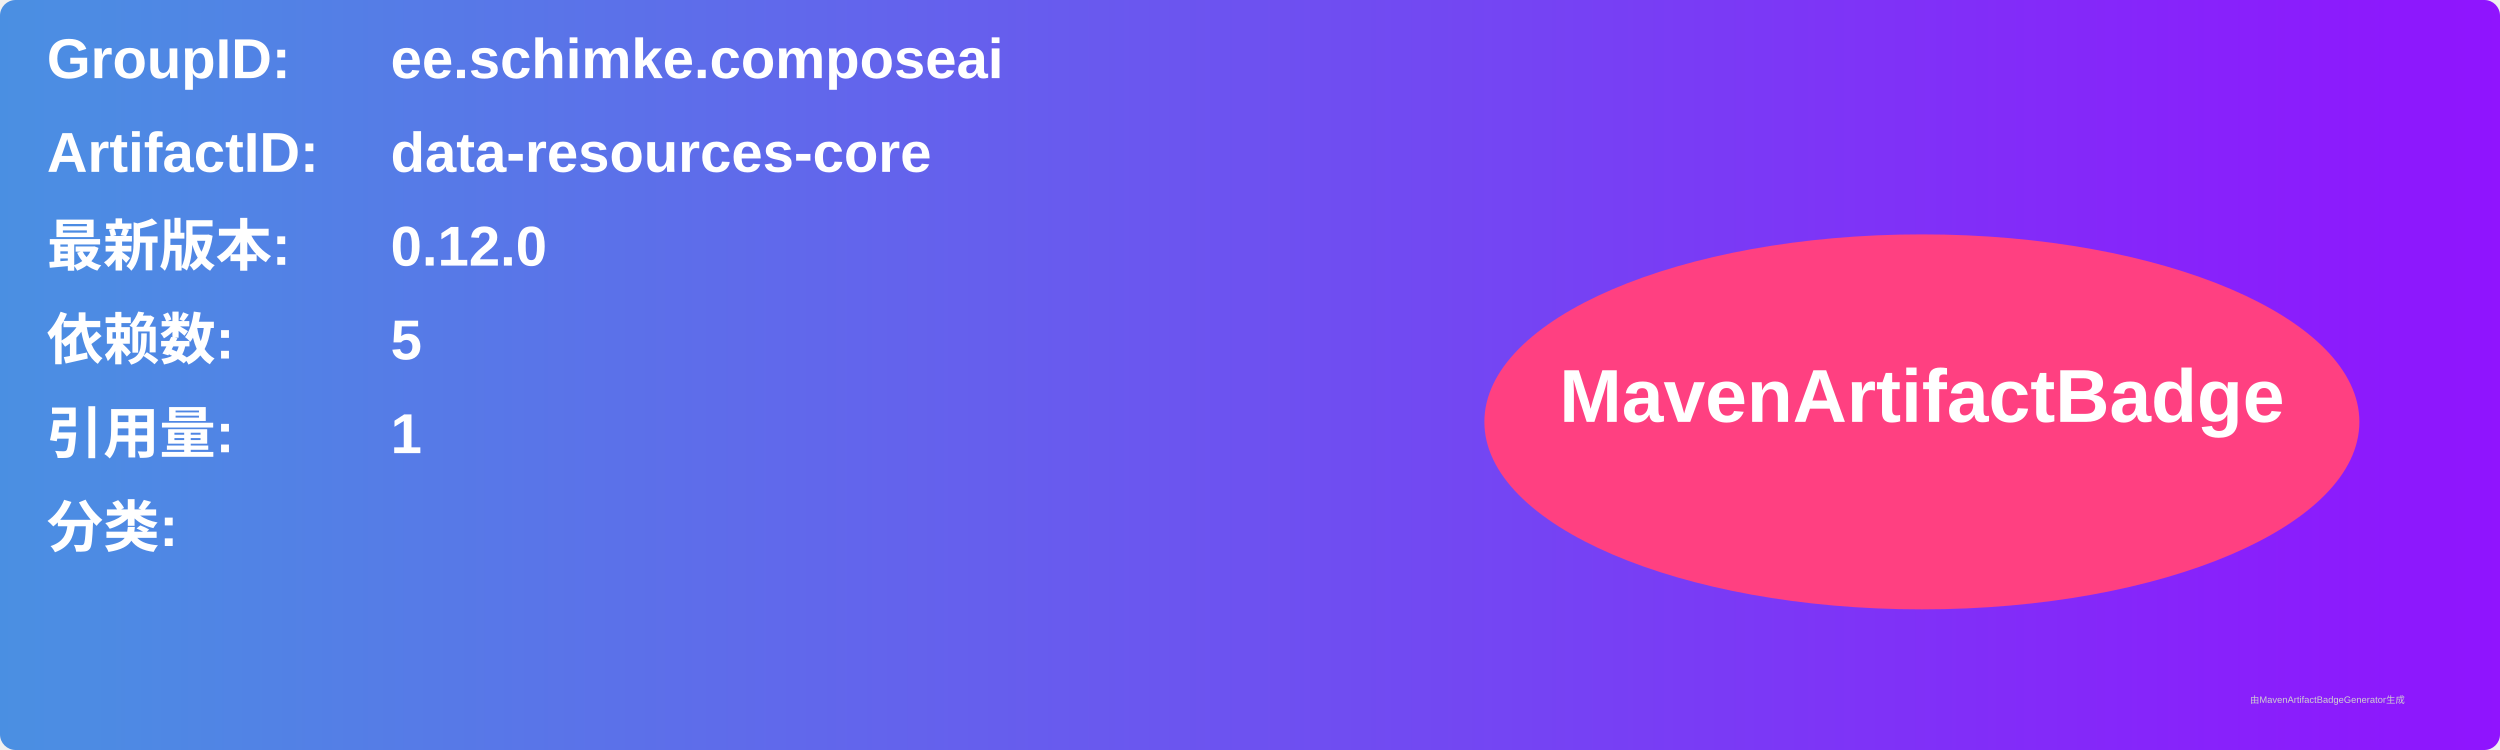
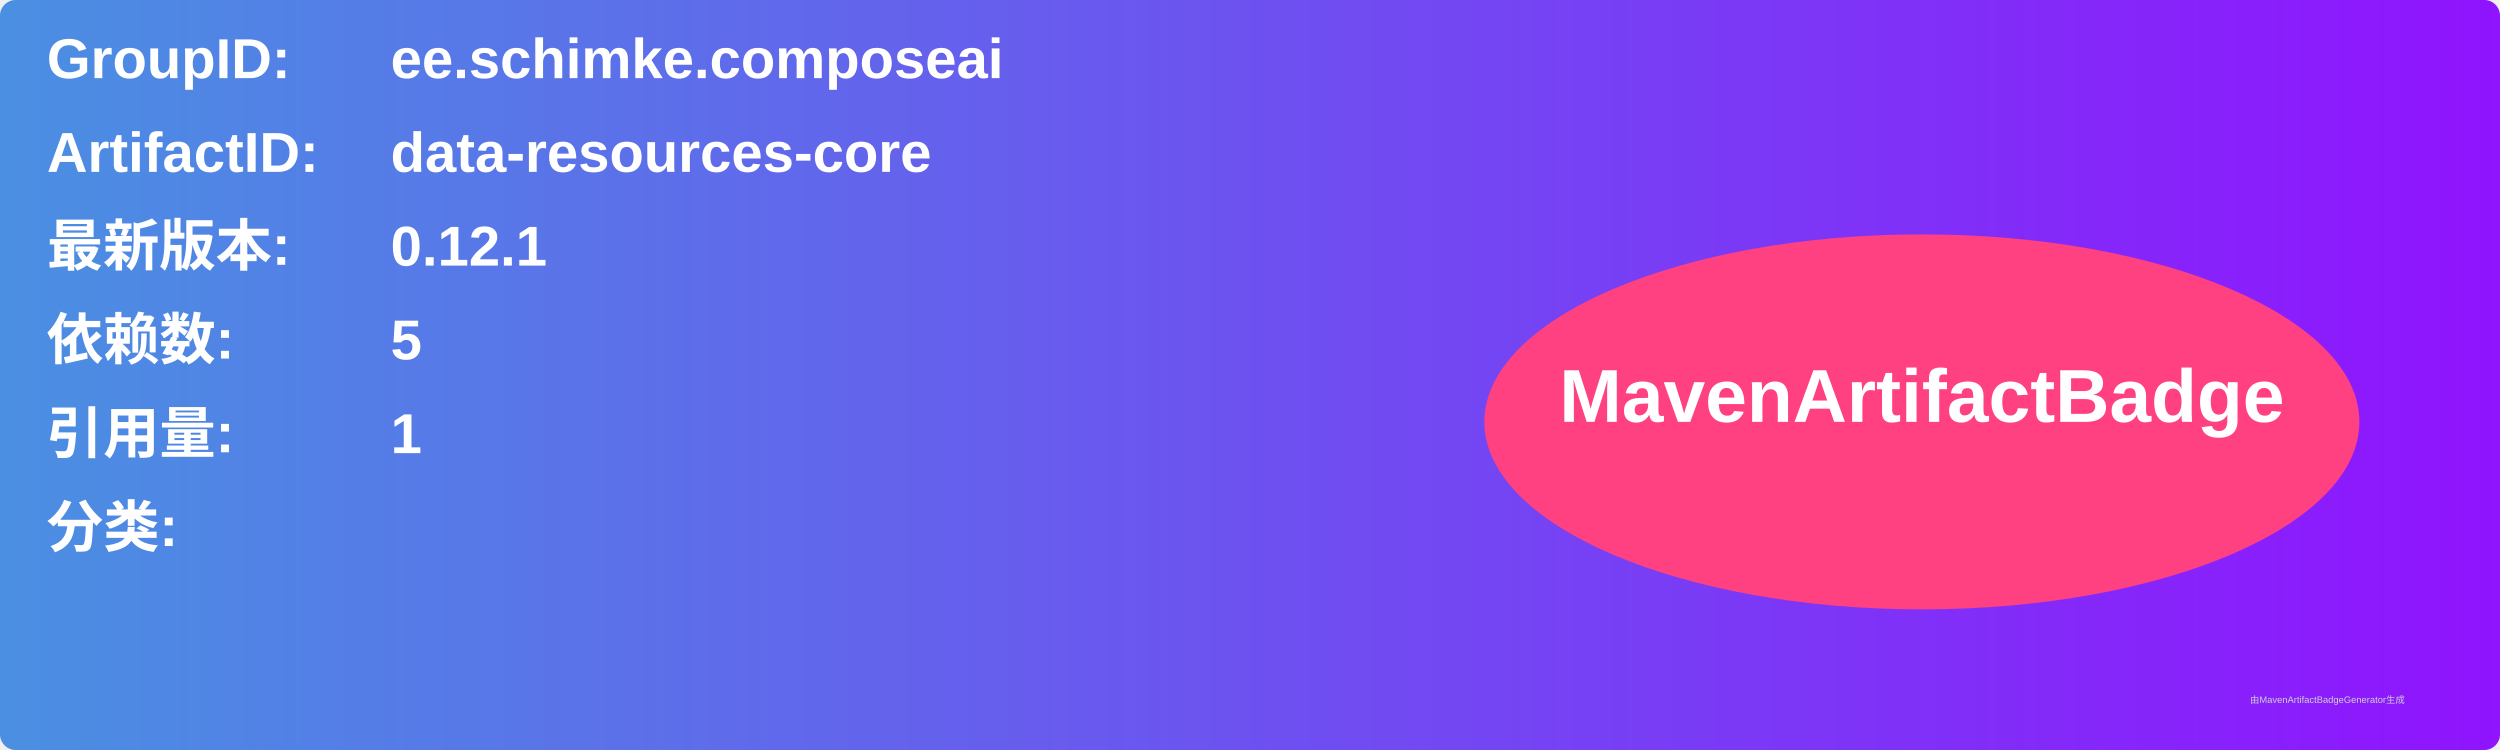
<svg xmlns="http://www.w3.org/2000/svg" width="800" height="240" viewBox="0 0 800 240">
  <linearGradient id="grad" x1="0%" y1="0%" x2="100%" y2="0%">
    <stop offset="0%" stop-color="#4a90e2" />
    <stop offset="100%" stop-color="#9013fe" />
  </linearGradient>
  <rect width="100%" height="100%" rx="5" ry="5" fill="url(#grad)" />
  <g transform="translate(15, 15)">
    <text x="0" y="10" font-family="Arial" font-size="18" fill="white" font-weight="bold" width="260">GroupID:</text>
    <text x="110" y="10" font-family="Arial" font-size="18" fill="white" font-weight="bold" width="460">ee.schimke.composeai</text>
    <text x="0" y="40" font-family="Arial" font-size="18" fill="white" font-weight="bold" width="260">ArtifactID:</text>
    <text x="110" y="40" font-family="Arial" font-size="18" fill="white" font-weight="bold" width="460">data-resources-core</text>
    <text x="0" y="70" font-family="Arial" font-size="18" fill="white" font-weight="bold">最新版本:</text>
    <text x="110" y="70" font-family="Arial" font-size="18" fill="white" font-weight="bold">
-       <tspan font-weight="bold">0.12.0</tspan>
+       <tspan font-weight="bold">0.12.1</tspan>
    </text>
    <text x="0" y="100" font-family="Arial" font-size="18" fill="white" font-weight="bold">依赖数: </text>
    <text x="110" y="100" font-family="Arial" font-size="18" fill="white">
      <tspan font-weight="bold">5</tspan>
    </text>
    <text x="0" y="130" font-family="Arial" font-size="18" fill="white" font-weight="bold">引用量: </text>
    <text x="110" y="130" font-family="Arial" font-size="18" fill="white">
      <tspan font-weight="bold">1</tspan>
    </text>
    <text x="0" y="160" font-family="Arial" font-size="18" fill="white" font-weight="bold">分类:</text>
    <text x="10" y="190" font-family="Arial" font-size="10" fill="white">
      <tspan font-weight="bold" />
    </text>
    <ellipse cx="600" cy="120" rx="140" ry="60" fill="#ff4081" />
    <text x="600" y="120" text-anchor="middle" font-family="Arial" font-size="24" fill="white" font-weight="bold">MavenArtifactBadge</text>
  </g>
  <text x="720" y="225" font-family="Arial" font-size="3" fill="#d0d0d0">由MavenArtifactBadgeGenerator生成</text>
</svg>
